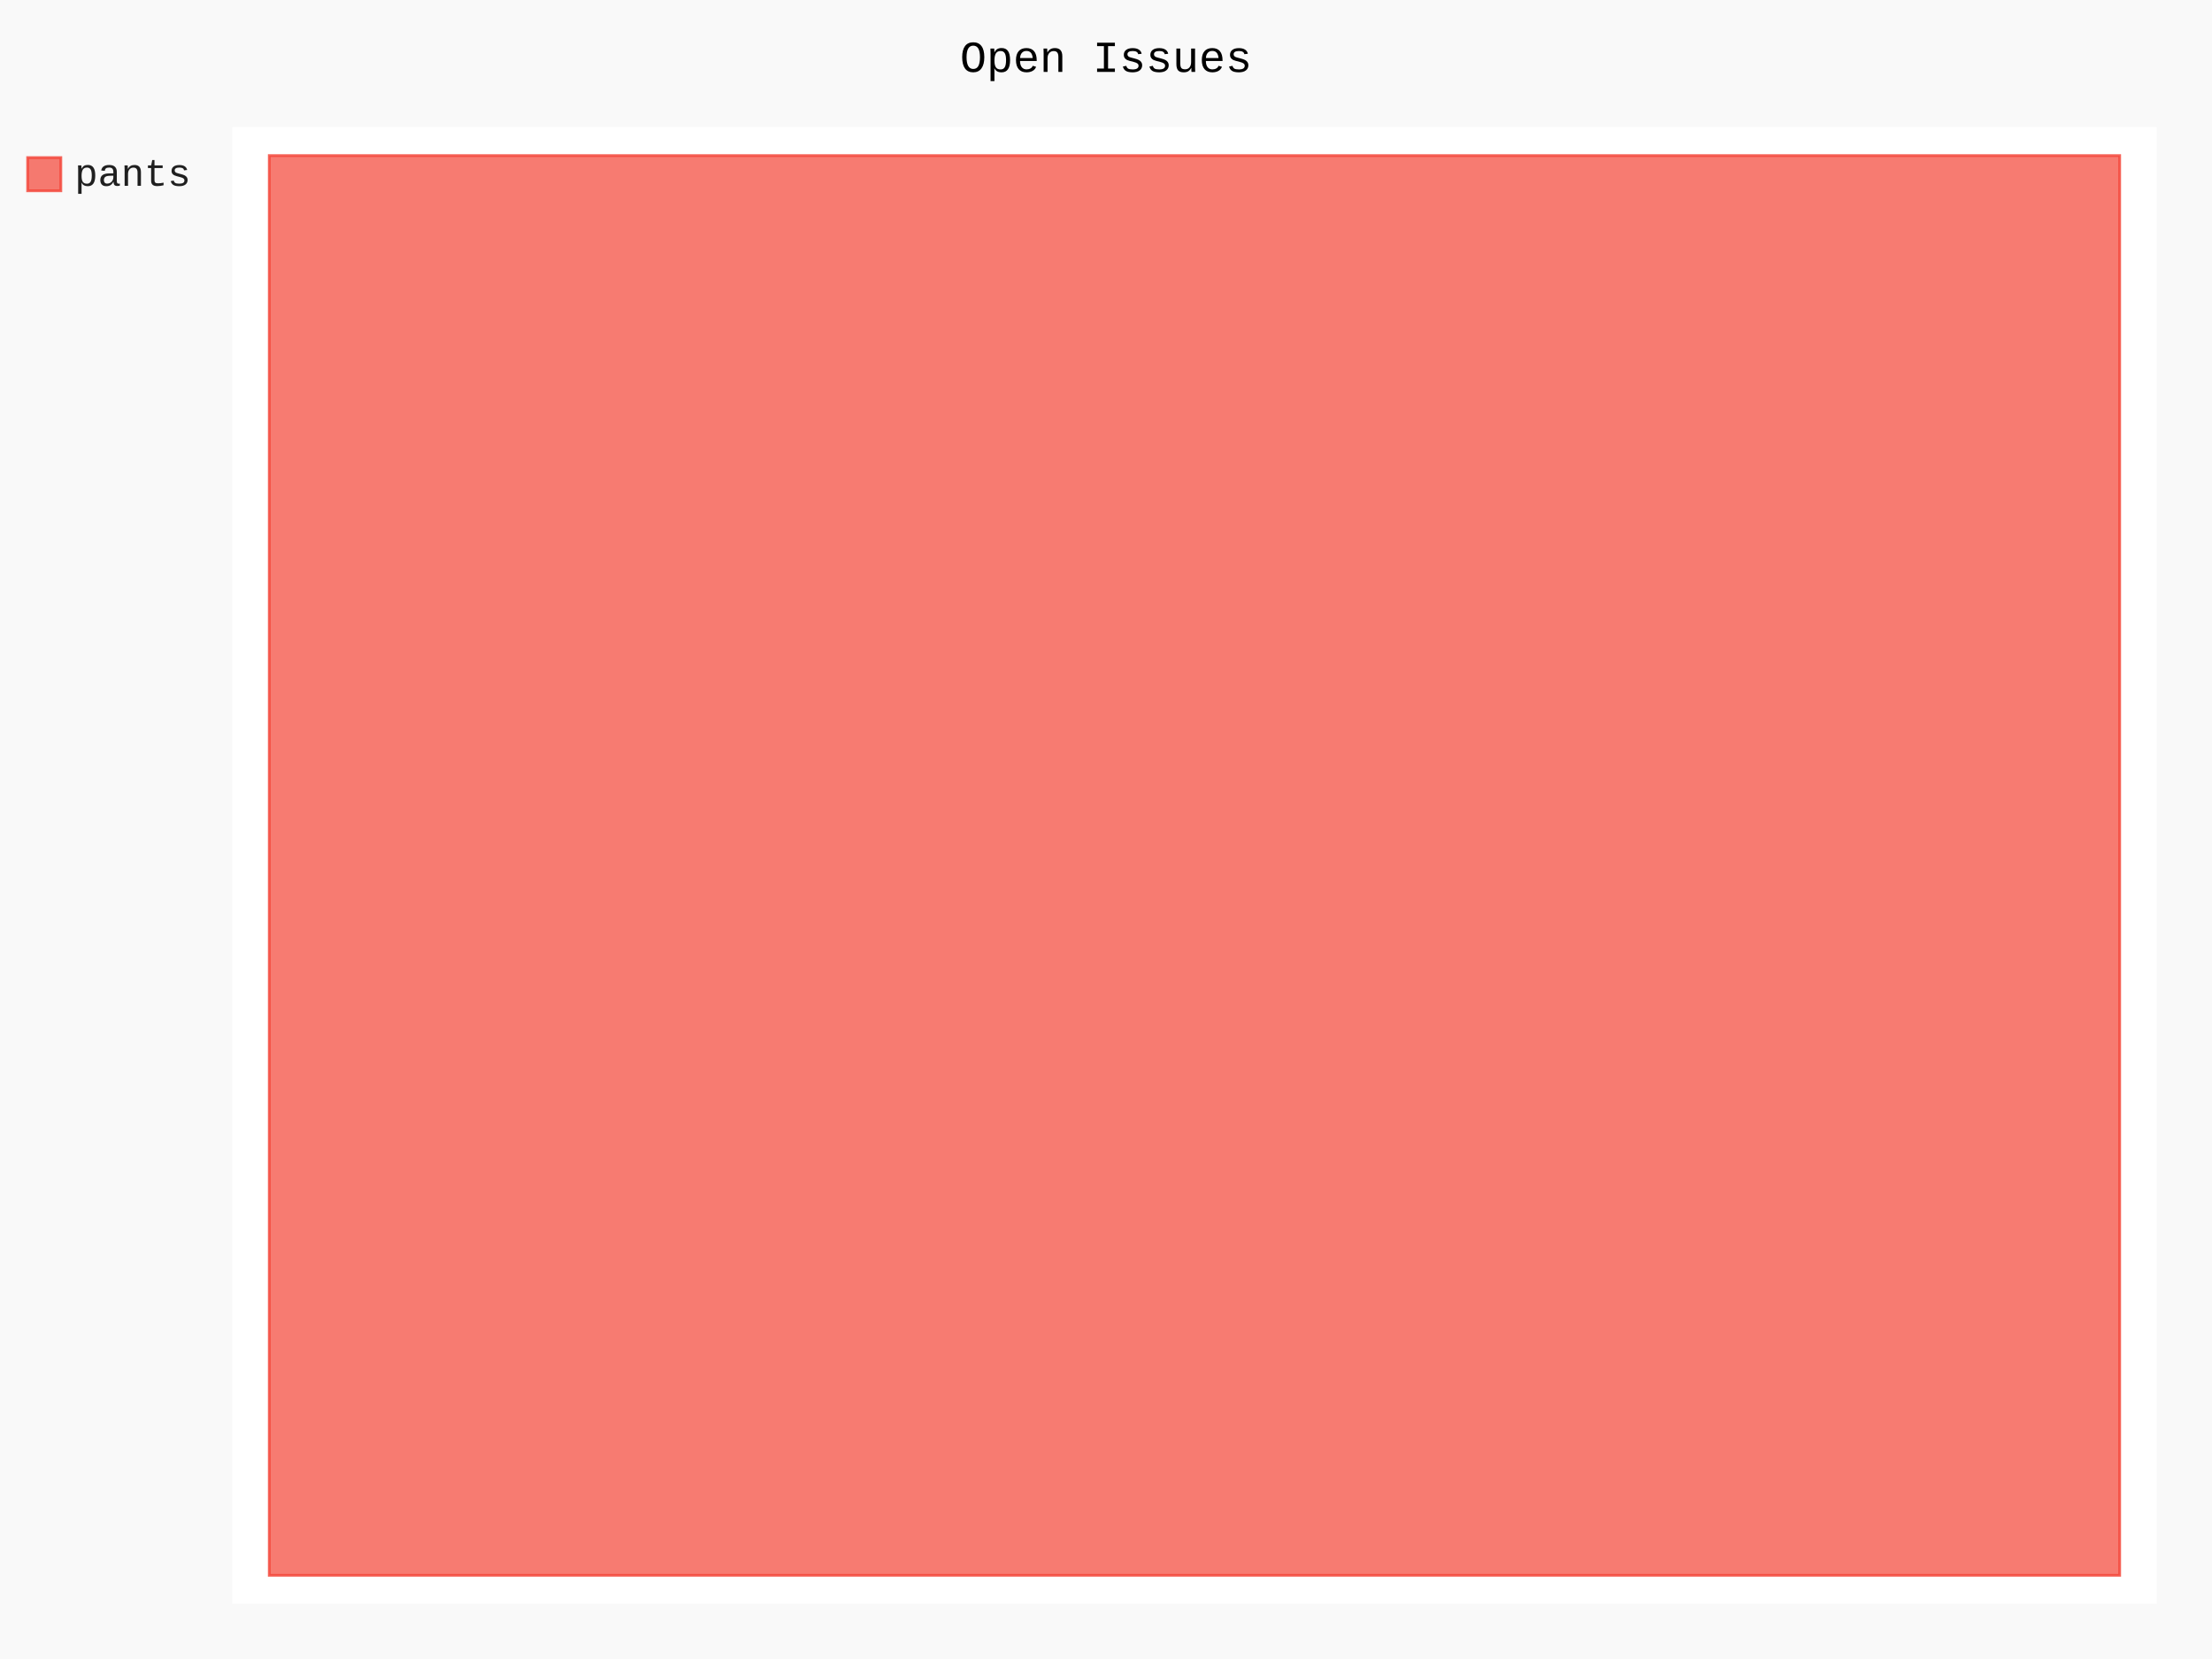
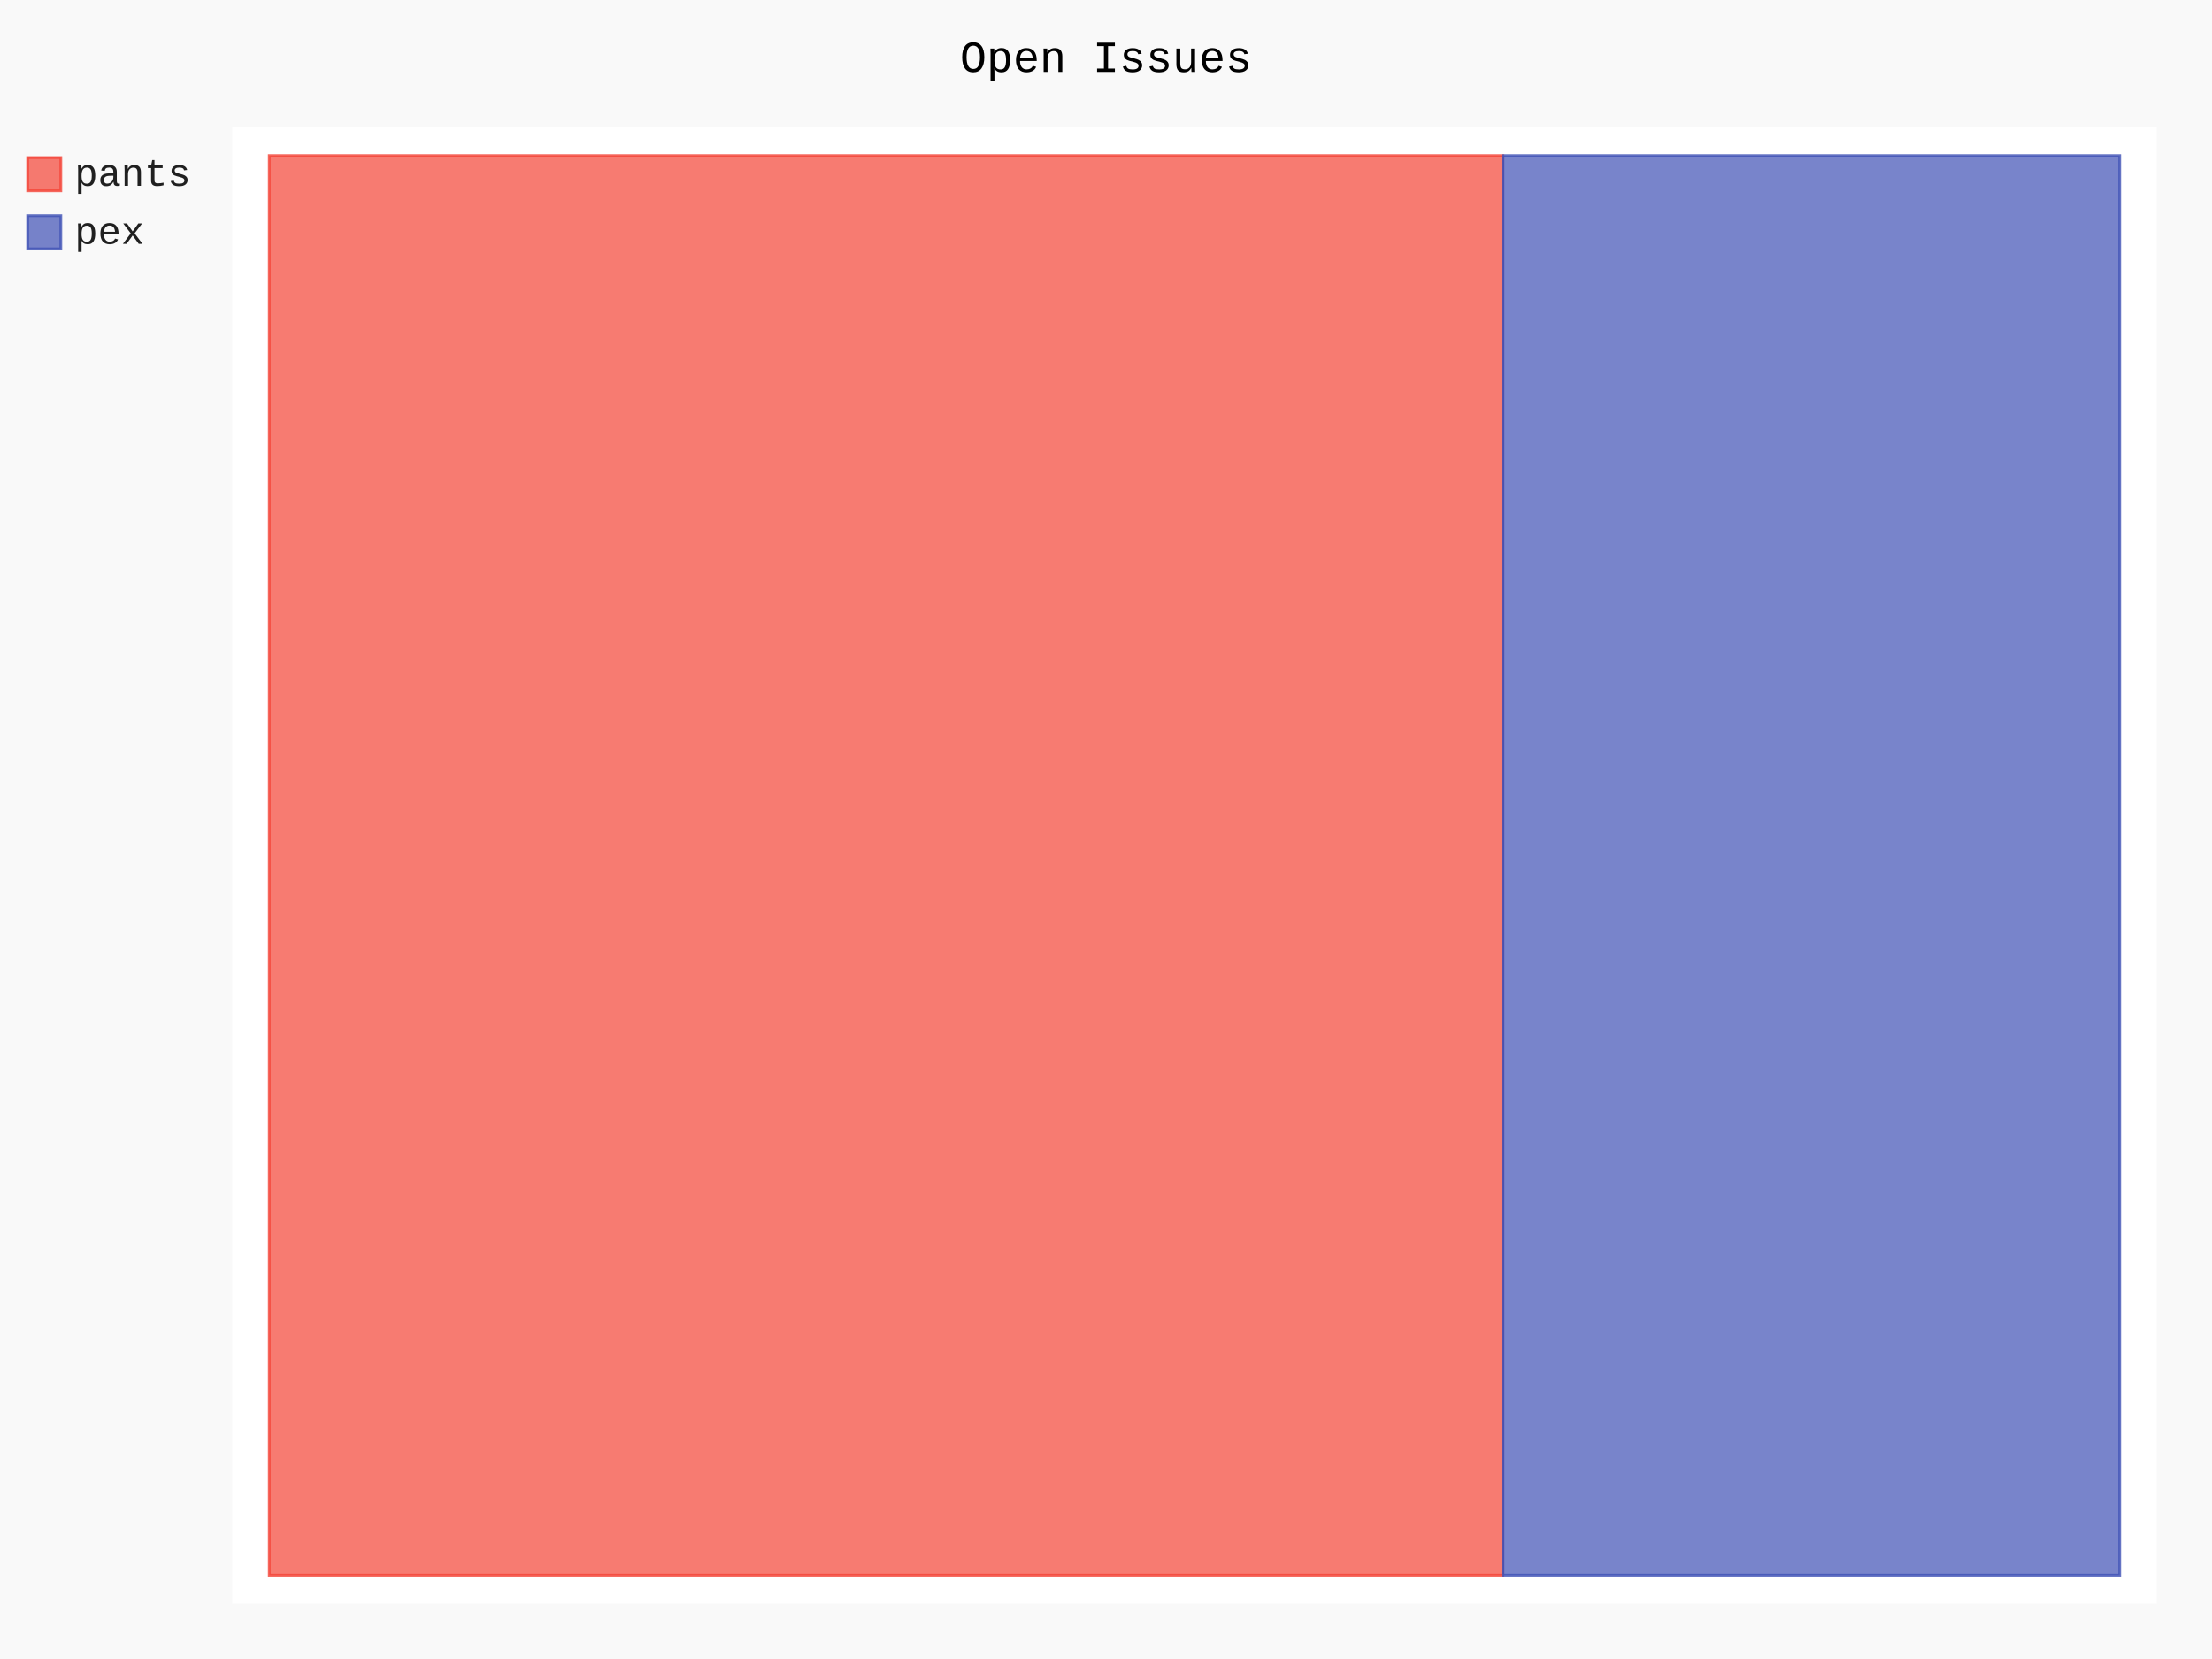
- <svg xmlns="http://www.w3.org/2000/svg" class="pygal-chart" id="chart-c412dac8-ed78-4af4-97a9-826dfc510da8" viewBox="0 0 800 600">
+ <svg xmlns="http://www.w3.org/2000/svg" class="pygal-chart" id="chart-24b28d76-321a-4dcb-b37a-601f7797d9ba" viewBox="0 0 800 600">
  <defs>
-     <style type="text/css">#chart-c412dac8-ed78-4af4-97a9-826dfc510da8{-webkit-user-select:none;-webkit-font-smoothing:antialiased;font-family:Consolas,"Liberation Mono",Menlo,Courier,monospace}#chart-c412dac8-ed78-4af4-97a9-826dfc510da8 .title{font-family:Consolas,"Liberation Mono",Menlo,Courier,monospace;font-size:16px}#chart-c412dac8-ed78-4af4-97a9-826dfc510da8 .legends .legend text{font-family:Consolas,"Liberation Mono",Menlo,Courier,monospace;font-size:14px}#chart-c412dac8-ed78-4af4-97a9-826dfc510da8 .axis text{font-family:Consolas,"Liberation Mono",Menlo,Courier,monospace;font-size:10px}#chart-c412dac8-ed78-4af4-97a9-826dfc510da8 .axis text.major{font-family:Consolas,"Liberation Mono",Menlo,Courier,monospace;font-size:10px}#chart-c412dac8-ed78-4af4-97a9-826dfc510da8 .text-overlay text.value{font-family:Consolas,"Liberation Mono",Menlo,Courier,monospace;font-size:16px}#chart-c412dac8-ed78-4af4-97a9-826dfc510da8 .text-overlay text.label{font-family:Consolas,"Liberation Mono",Menlo,Courier,monospace;font-size:10px}#chart-c412dac8-ed78-4af4-97a9-826dfc510da8 .tooltip{font-family:Consolas,"Liberation Mono",Menlo,Courier,monospace;font-size:14px}#chart-c412dac8-ed78-4af4-97a9-826dfc510da8 text.no_data{font-family:Consolas,"Liberation Mono",Menlo,Courier,monospace;font-size:64px}
- #chart-c412dac8-ed78-4af4-97a9-826dfc510da8{background-color:rgba(249,249,249,1)}#chart-c412dac8-ed78-4af4-97a9-826dfc510da8 path,#chart-c412dac8-ed78-4af4-97a9-826dfc510da8 line,#chart-c412dac8-ed78-4af4-97a9-826dfc510da8 rect,#chart-c412dac8-ed78-4af4-97a9-826dfc510da8 circle{-webkit-transition:150ms;-moz-transition:150ms;transition:150ms}#chart-c412dac8-ed78-4af4-97a9-826dfc510da8 .graph &gt; .background{fill:rgba(249,249,249,1)}#chart-c412dac8-ed78-4af4-97a9-826dfc510da8 .plot &gt; .background{fill:rgba(255,255,255,1)}#chart-c412dac8-ed78-4af4-97a9-826dfc510da8 .graph{fill:rgba(0,0,0,.87)}#chart-c412dac8-ed78-4af4-97a9-826dfc510da8 text.no_data{fill:rgba(0,0,0,1)}#chart-c412dac8-ed78-4af4-97a9-826dfc510da8 .title{fill:rgba(0,0,0,1)}#chart-c412dac8-ed78-4af4-97a9-826dfc510da8 .legends .legend text{fill:rgba(0,0,0,.87)}#chart-c412dac8-ed78-4af4-97a9-826dfc510da8 .legends .legend:hover text{fill:rgba(0,0,0,1)}#chart-c412dac8-ed78-4af4-97a9-826dfc510da8 .axis .line{stroke:rgba(0,0,0,1)}#chart-c412dac8-ed78-4af4-97a9-826dfc510da8 .axis .guide.line{stroke:rgba(0,0,0,.54)}#chart-c412dac8-ed78-4af4-97a9-826dfc510da8 .axis .major.line{stroke:rgba(0,0,0,.87)}#chart-c412dac8-ed78-4af4-97a9-826dfc510da8 .axis text.major{fill:rgba(0,0,0,1)}#chart-c412dac8-ed78-4af4-97a9-826dfc510da8 .axis.y .guides:hover .guide.line,#chart-c412dac8-ed78-4af4-97a9-826dfc510da8 .line-graph .axis.x .guides:hover .guide.line,#chart-c412dac8-ed78-4af4-97a9-826dfc510da8 .stackedline-graph .axis.x .guides:hover .guide.line,#chart-c412dac8-ed78-4af4-97a9-826dfc510da8 .xy-graph .axis.x .guides:hover .guide.line{stroke:rgba(0,0,0,1)}#chart-c412dac8-ed78-4af4-97a9-826dfc510da8 .axis .guides:hover text{fill:rgba(0,0,0,1)}#chart-c412dac8-ed78-4af4-97a9-826dfc510da8 .reactive{fill-opacity:.7;stroke-opacity:.8}#chart-c412dac8-ed78-4af4-97a9-826dfc510da8 .ci{stroke:rgba(0,0,0,.87)}#chart-c412dac8-ed78-4af4-97a9-826dfc510da8 .reactive.active,#chart-c412dac8-ed78-4af4-97a9-826dfc510da8 .active .reactive{fill-opacity:.8;stroke-opacity:.9;stroke-width:4}#chart-c412dac8-ed78-4af4-97a9-826dfc510da8 .ci .reactive.active{stroke-width:1.5}#chart-c412dac8-ed78-4af4-97a9-826dfc510da8 .series text{fill:rgba(0,0,0,1)}#chart-c412dac8-ed78-4af4-97a9-826dfc510da8 .tooltip rect{fill:rgba(255,255,255,1);stroke:rgba(0,0,0,1);-webkit-transition:opacity 150ms;-moz-transition:opacity 150ms;transition:opacity 150ms}#chart-c412dac8-ed78-4af4-97a9-826dfc510da8 .tooltip .label{fill:rgba(0,0,0,.87)}#chart-c412dac8-ed78-4af4-97a9-826dfc510da8 .tooltip .label{fill:rgba(0,0,0,.87)}#chart-c412dac8-ed78-4af4-97a9-826dfc510da8 .tooltip .legend{font-size:.8em;fill:rgba(0,0,0,.54)}#chart-c412dac8-ed78-4af4-97a9-826dfc510da8 .tooltip .x_label{font-size:.6em;fill:rgba(0,0,0,1)}#chart-c412dac8-ed78-4af4-97a9-826dfc510da8 .tooltip .xlink{font-size:.5em;text-decoration:underline}#chart-c412dac8-ed78-4af4-97a9-826dfc510da8 .tooltip .value{font-size:1.5em}#chart-c412dac8-ed78-4af4-97a9-826dfc510da8 .bound{font-size:.5em}#chart-c412dac8-ed78-4af4-97a9-826dfc510da8 .max-value{font-size:.75em;fill:rgba(0,0,0,.54)}#chart-c412dac8-ed78-4af4-97a9-826dfc510da8 .map-element{fill:rgba(255,255,255,1);stroke:rgba(0,0,0,.54) !important}#chart-c412dac8-ed78-4af4-97a9-826dfc510da8 .map-element .reactive{fill-opacity:inherit;stroke-opacity:inherit}#chart-c412dac8-ed78-4af4-97a9-826dfc510da8 .color-0,#chart-c412dac8-ed78-4af4-97a9-826dfc510da8 .color-0 a:visited{stroke:#F44336;fill:#F44336}#chart-c412dac8-ed78-4af4-97a9-826dfc510da8 .text-overlay .color-0 text{fill:black}
- #chart-c412dac8-ed78-4af4-97a9-826dfc510da8 text.no_data{text-anchor:middle}#chart-c412dac8-ed78-4af4-97a9-826dfc510da8 .guide.line{fill:none}#chart-c412dac8-ed78-4af4-97a9-826dfc510da8 .centered{text-anchor:middle}#chart-c412dac8-ed78-4af4-97a9-826dfc510da8 .title{text-anchor:middle}#chart-c412dac8-ed78-4af4-97a9-826dfc510da8 .legends .legend text{fill-opacity:1}#chart-c412dac8-ed78-4af4-97a9-826dfc510da8 .axis.x text{text-anchor:middle}#chart-c412dac8-ed78-4af4-97a9-826dfc510da8 .axis.x:not(.web) text[transform]{text-anchor:start}#chart-c412dac8-ed78-4af4-97a9-826dfc510da8 .axis.x:not(.web) text[transform].backwards{text-anchor:end}#chart-c412dac8-ed78-4af4-97a9-826dfc510da8 .axis.y text{text-anchor:end}#chart-c412dac8-ed78-4af4-97a9-826dfc510da8 .axis.y text[transform].backwards{text-anchor:start}#chart-c412dac8-ed78-4af4-97a9-826dfc510da8 .axis.y2 text{text-anchor:start}#chart-c412dac8-ed78-4af4-97a9-826dfc510da8 .axis.y2 text[transform].backwards{text-anchor:end}#chart-c412dac8-ed78-4af4-97a9-826dfc510da8 .axis .guide.line{stroke-dasharray:4,4}#chart-c412dac8-ed78-4af4-97a9-826dfc510da8 .axis .major.guide.line{stroke-dasharray:6,6}#chart-c412dac8-ed78-4af4-97a9-826dfc510da8 .horizontal .axis.y .guide.line,#chart-c412dac8-ed78-4af4-97a9-826dfc510da8 .horizontal .axis.y2 .guide.line,#chart-c412dac8-ed78-4af4-97a9-826dfc510da8 .vertical .axis.x .guide.line{opacity:0}#chart-c412dac8-ed78-4af4-97a9-826dfc510da8 .horizontal .axis.always_show .guide.line,#chart-c412dac8-ed78-4af4-97a9-826dfc510da8 .vertical .axis.always_show .guide.line{opacity:1 !important}#chart-c412dac8-ed78-4af4-97a9-826dfc510da8 .axis.y .guides:hover .guide.line,#chart-c412dac8-ed78-4af4-97a9-826dfc510da8 .axis.y2 .guides:hover .guide.line,#chart-c412dac8-ed78-4af4-97a9-826dfc510da8 .axis.x .guides:hover .guide.line{opacity:1}#chart-c412dac8-ed78-4af4-97a9-826dfc510da8 .axis .guides:hover text{opacity:1}#chart-c412dac8-ed78-4af4-97a9-826dfc510da8 .nofill{fill:none}#chart-c412dac8-ed78-4af4-97a9-826dfc510da8 .subtle-fill{fill-opacity:.2}#chart-c412dac8-ed78-4af4-97a9-826dfc510da8 .dot{stroke-width:1px;fill-opacity:1}#chart-c412dac8-ed78-4af4-97a9-826dfc510da8 .dot.active{stroke-width:5px}#chart-c412dac8-ed78-4af4-97a9-826dfc510da8 .dot.negative{fill:transparent}#chart-c412dac8-ed78-4af4-97a9-826dfc510da8 text,#chart-c412dac8-ed78-4af4-97a9-826dfc510da8 tspan{stroke:none !important}#chart-c412dac8-ed78-4af4-97a9-826dfc510da8 .series text.active{opacity:1}#chart-c412dac8-ed78-4af4-97a9-826dfc510da8 .tooltip rect{fill-opacity:.95;stroke-width:.5}#chart-c412dac8-ed78-4af4-97a9-826dfc510da8 .tooltip text{fill-opacity:1}#chart-c412dac8-ed78-4af4-97a9-826dfc510da8 .showable{visibility:hidden}#chart-c412dac8-ed78-4af4-97a9-826dfc510da8 .showable.shown{visibility:visible}#chart-c412dac8-ed78-4af4-97a9-826dfc510da8 .gauge-background{fill:rgba(229,229,229,1);stroke:none}#chart-c412dac8-ed78-4af4-97a9-826dfc510da8 .bg-lines{stroke:rgba(249,249,249,1);stroke-width:2px}</style>
+     <style type="text/css">#chart-24b28d76-321a-4dcb-b37a-601f7797d9ba{-webkit-user-select:none;-webkit-font-smoothing:antialiased;font-family:Consolas,"Liberation Mono",Menlo,Courier,monospace}#chart-24b28d76-321a-4dcb-b37a-601f7797d9ba .title{font-family:Consolas,"Liberation Mono",Menlo,Courier,monospace;font-size:16px}#chart-24b28d76-321a-4dcb-b37a-601f7797d9ba .legends .legend text{font-family:Consolas,"Liberation Mono",Menlo,Courier,monospace;font-size:14px}#chart-24b28d76-321a-4dcb-b37a-601f7797d9ba .axis text{font-family:Consolas,"Liberation Mono",Menlo,Courier,monospace;font-size:10px}#chart-24b28d76-321a-4dcb-b37a-601f7797d9ba .axis text.major{font-family:Consolas,"Liberation Mono",Menlo,Courier,monospace;font-size:10px}#chart-24b28d76-321a-4dcb-b37a-601f7797d9ba .text-overlay text.value{font-family:Consolas,"Liberation Mono",Menlo,Courier,monospace;font-size:16px}#chart-24b28d76-321a-4dcb-b37a-601f7797d9ba .text-overlay text.label{font-family:Consolas,"Liberation Mono",Menlo,Courier,monospace;font-size:10px}#chart-24b28d76-321a-4dcb-b37a-601f7797d9ba .tooltip{font-family:Consolas,"Liberation Mono",Menlo,Courier,monospace;font-size:14px}#chart-24b28d76-321a-4dcb-b37a-601f7797d9ba text.no_data{font-family:Consolas,"Liberation Mono",Menlo,Courier,monospace;font-size:64px}
+ #chart-24b28d76-321a-4dcb-b37a-601f7797d9ba{background-color:rgba(249,249,249,1)}#chart-24b28d76-321a-4dcb-b37a-601f7797d9ba path,#chart-24b28d76-321a-4dcb-b37a-601f7797d9ba line,#chart-24b28d76-321a-4dcb-b37a-601f7797d9ba rect,#chart-24b28d76-321a-4dcb-b37a-601f7797d9ba circle{-webkit-transition:150ms;-moz-transition:150ms;transition:150ms}#chart-24b28d76-321a-4dcb-b37a-601f7797d9ba .graph &gt; .background{fill:rgba(249,249,249,1)}#chart-24b28d76-321a-4dcb-b37a-601f7797d9ba .plot &gt; .background{fill:rgba(255,255,255,1)}#chart-24b28d76-321a-4dcb-b37a-601f7797d9ba .graph{fill:rgba(0,0,0,.87)}#chart-24b28d76-321a-4dcb-b37a-601f7797d9ba text.no_data{fill:rgba(0,0,0,1)}#chart-24b28d76-321a-4dcb-b37a-601f7797d9ba .title{fill:rgba(0,0,0,1)}#chart-24b28d76-321a-4dcb-b37a-601f7797d9ba .legends .legend text{fill:rgba(0,0,0,.87)}#chart-24b28d76-321a-4dcb-b37a-601f7797d9ba .legends .legend:hover text{fill:rgba(0,0,0,1)}#chart-24b28d76-321a-4dcb-b37a-601f7797d9ba .axis .line{stroke:rgba(0,0,0,1)}#chart-24b28d76-321a-4dcb-b37a-601f7797d9ba .axis .guide.line{stroke:rgba(0,0,0,.54)}#chart-24b28d76-321a-4dcb-b37a-601f7797d9ba .axis .major.line{stroke:rgba(0,0,0,.87)}#chart-24b28d76-321a-4dcb-b37a-601f7797d9ba .axis text.major{fill:rgba(0,0,0,1)}#chart-24b28d76-321a-4dcb-b37a-601f7797d9ba .axis.y .guides:hover .guide.line,#chart-24b28d76-321a-4dcb-b37a-601f7797d9ba .line-graph .axis.x .guides:hover .guide.line,#chart-24b28d76-321a-4dcb-b37a-601f7797d9ba .stackedline-graph .axis.x .guides:hover .guide.line,#chart-24b28d76-321a-4dcb-b37a-601f7797d9ba .xy-graph .axis.x .guides:hover .guide.line{stroke:rgba(0,0,0,1)}#chart-24b28d76-321a-4dcb-b37a-601f7797d9ba .axis .guides:hover text{fill:rgba(0,0,0,1)}#chart-24b28d76-321a-4dcb-b37a-601f7797d9ba .reactive{fill-opacity:.7;stroke-opacity:.8}#chart-24b28d76-321a-4dcb-b37a-601f7797d9ba .ci{stroke:rgba(0,0,0,.87)}#chart-24b28d76-321a-4dcb-b37a-601f7797d9ba .reactive.active,#chart-24b28d76-321a-4dcb-b37a-601f7797d9ba .active .reactive{fill-opacity:.8;stroke-opacity:.9;stroke-width:4}#chart-24b28d76-321a-4dcb-b37a-601f7797d9ba .ci .reactive.active{stroke-width:1.5}#chart-24b28d76-321a-4dcb-b37a-601f7797d9ba .series text{fill:rgba(0,0,0,1)}#chart-24b28d76-321a-4dcb-b37a-601f7797d9ba .tooltip rect{fill:rgba(255,255,255,1);stroke:rgba(0,0,0,1);-webkit-transition:opacity 150ms;-moz-transition:opacity 150ms;transition:opacity 150ms}#chart-24b28d76-321a-4dcb-b37a-601f7797d9ba .tooltip .label{fill:rgba(0,0,0,.87)}#chart-24b28d76-321a-4dcb-b37a-601f7797d9ba .tooltip .label{fill:rgba(0,0,0,.87)}#chart-24b28d76-321a-4dcb-b37a-601f7797d9ba .tooltip .legend{font-size:.8em;fill:rgba(0,0,0,.54)}#chart-24b28d76-321a-4dcb-b37a-601f7797d9ba .tooltip .x_label{font-size:.6em;fill:rgba(0,0,0,1)}#chart-24b28d76-321a-4dcb-b37a-601f7797d9ba .tooltip .xlink{font-size:.5em;text-decoration:underline}#chart-24b28d76-321a-4dcb-b37a-601f7797d9ba .tooltip .value{font-size:1.5em}#chart-24b28d76-321a-4dcb-b37a-601f7797d9ba .bound{font-size:.5em}#chart-24b28d76-321a-4dcb-b37a-601f7797d9ba .max-value{font-size:.75em;fill:rgba(0,0,0,.54)}#chart-24b28d76-321a-4dcb-b37a-601f7797d9ba .map-element{fill:rgba(255,255,255,1);stroke:rgba(0,0,0,.54) !important}#chart-24b28d76-321a-4dcb-b37a-601f7797d9ba .map-element .reactive{fill-opacity:inherit;stroke-opacity:inherit}#chart-24b28d76-321a-4dcb-b37a-601f7797d9ba .color-0,#chart-24b28d76-321a-4dcb-b37a-601f7797d9ba .color-0 a:visited{stroke:#F44336;fill:#F44336}#chart-24b28d76-321a-4dcb-b37a-601f7797d9ba .color-1,#chart-24b28d76-321a-4dcb-b37a-601f7797d9ba .color-1 a:visited{stroke:#3F51B5;fill:#3F51B5}#chart-24b28d76-321a-4dcb-b37a-601f7797d9ba .text-overlay .color-0 text{fill:black}#chart-24b28d76-321a-4dcb-b37a-601f7797d9ba .text-overlay .color-1 text{fill:black}
+ #chart-24b28d76-321a-4dcb-b37a-601f7797d9ba text.no_data{text-anchor:middle}#chart-24b28d76-321a-4dcb-b37a-601f7797d9ba .guide.line{fill:none}#chart-24b28d76-321a-4dcb-b37a-601f7797d9ba .centered{text-anchor:middle}#chart-24b28d76-321a-4dcb-b37a-601f7797d9ba .title{text-anchor:middle}#chart-24b28d76-321a-4dcb-b37a-601f7797d9ba .legends .legend text{fill-opacity:1}#chart-24b28d76-321a-4dcb-b37a-601f7797d9ba .axis.x text{text-anchor:middle}#chart-24b28d76-321a-4dcb-b37a-601f7797d9ba .axis.x:not(.web) text[transform]{text-anchor:start}#chart-24b28d76-321a-4dcb-b37a-601f7797d9ba .axis.x:not(.web) text[transform].backwards{text-anchor:end}#chart-24b28d76-321a-4dcb-b37a-601f7797d9ba .axis.y text{text-anchor:end}#chart-24b28d76-321a-4dcb-b37a-601f7797d9ba .axis.y text[transform].backwards{text-anchor:start}#chart-24b28d76-321a-4dcb-b37a-601f7797d9ba .axis.y2 text{text-anchor:start}#chart-24b28d76-321a-4dcb-b37a-601f7797d9ba .axis.y2 text[transform].backwards{text-anchor:end}#chart-24b28d76-321a-4dcb-b37a-601f7797d9ba .axis .guide.line{stroke-dasharray:4,4}#chart-24b28d76-321a-4dcb-b37a-601f7797d9ba .axis .major.guide.line{stroke-dasharray:6,6}#chart-24b28d76-321a-4dcb-b37a-601f7797d9ba .horizontal .axis.y .guide.line,#chart-24b28d76-321a-4dcb-b37a-601f7797d9ba .horizontal .axis.y2 .guide.line,#chart-24b28d76-321a-4dcb-b37a-601f7797d9ba .vertical .axis.x .guide.line{opacity:0}#chart-24b28d76-321a-4dcb-b37a-601f7797d9ba .horizontal .axis.always_show .guide.line,#chart-24b28d76-321a-4dcb-b37a-601f7797d9ba .vertical .axis.always_show .guide.line{opacity:1 !important}#chart-24b28d76-321a-4dcb-b37a-601f7797d9ba .axis.y .guides:hover .guide.line,#chart-24b28d76-321a-4dcb-b37a-601f7797d9ba .axis.y2 .guides:hover .guide.line,#chart-24b28d76-321a-4dcb-b37a-601f7797d9ba .axis.x .guides:hover .guide.line{opacity:1}#chart-24b28d76-321a-4dcb-b37a-601f7797d9ba .axis .guides:hover text{opacity:1}#chart-24b28d76-321a-4dcb-b37a-601f7797d9ba .nofill{fill:none}#chart-24b28d76-321a-4dcb-b37a-601f7797d9ba .subtle-fill{fill-opacity:.2}#chart-24b28d76-321a-4dcb-b37a-601f7797d9ba .dot{stroke-width:1px;fill-opacity:1}#chart-24b28d76-321a-4dcb-b37a-601f7797d9ba .dot.active{stroke-width:5px}#chart-24b28d76-321a-4dcb-b37a-601f7797d9ba .dot.negative{fill:transparent}#chart-24b28d76-321a-4dcb-b37a-601f7797d9ba text,#chart-24b28d76-321a-4dcb-b37a-601f7797d9ba tspan{stroke:none !important}#chart-24b28d76-321a-4dcb-b37a-601f7797d9ba .series text.active{opacity:1}#chart-24b28d76-321a-4dcb-b37a-601f7797d9ba .tooltip rect{fill-opacity:.95;stroke-width:.5}#chart-24b28d76-321a-4dcb-b37a-601f7797d9ba .tooltip text{fill-opacity:1}#chart-24b28d76-321a-4dcb-b37a-601f7797d9ba .showable{visibility:hidden}#chart-24b28d76-321a-4dcb-b37a-601f7797d9ba .showable.shown{visibility:visible}#chart-24b28d76-321a-4dcb-b37a-601f7797d9ba .gauge-background{fill:rgba(229,229,229,1);stroke:none}#chart-24b28d76-321a-4dcb-b37a-601f7797d9ba .bg-lines{stroke:rgba(249,249,249,1);stroke-width:2px}</style>
  </defs>
  <g class="graph treemap-graph vertical">
    <rect class="background" height="600" width="800" x="0" y="0" />
    <g class="plot" transform="translate(84, 46)">
      <rect class="background" height="534" width="696.0" x="0" y="0" />
      <g class="series serie-0 color-0">
        <g class="rects">
          <g class="rect">
-             <rect class="rect reactive tooltip-trigger" height="513.462" width="669.231" x="13.385" y="10.269" />
+             <rect class="rect reactive tooltip-trigger" height="513.462" width="446.154" x="13.385" y="10.269" />
+           </g>
+         </g>
+       </g>
+       <g class="series serie-1 color-1">
+         <g class="rects">
+           <g class="rect">
+             <rect class="rect reactive tooltip-trigger" height="513.462" width="223.077" x="459.538" y="10.269" />
          </g>
        </g>
      </g>
    </g>
    <g class="titles">
      <text class="title plot_title" x="400.0" y="26">Open Issues</text>
    </g>
    <g class="plot overlay" transform="translate(84, 46)">
      <g class="series serie-0 color-0" />
+       <g class="series serie-1 color-1" />
    </g>
    <g class="plot text-overlay" transform="translate(84, 46)">
      <g class="series serie-0 color-0" />
+       <g class="series serie-1 color-1" />
    </g>
    <g class="plot tooltip-overlay" transform="translate(84, 46)">
      <g class="tooltip" style="opacity: 0" transform="translate(0 0)">
        <rect class="tooltip-box" height="0" rx="0" ry="0" width="0" />
        <g class="text" />
      </g>
    </g>
    <g class="legends" transform="translate(10, 56)">
      <g class="legend reactive activate-serie" id="activate-serie-0">
        <rect class="color-0 reactive" height="12" width="12" x="0.0" y="1.0" />
        <text x="17.0" y="11.2">pants</text>
      </g>
+       <g class="legend reactive activate-serie" id="activate-serie-1">
+         <rect class="color-1 reactive" height="12" width="12" x="0.0" y="22.0" />
+         <text x="17.0" y="32.2">pex</text>
+       </g>
    </g>
    <g class="legends" transform="translate(790, 56)" />
  </g>
</svg>
